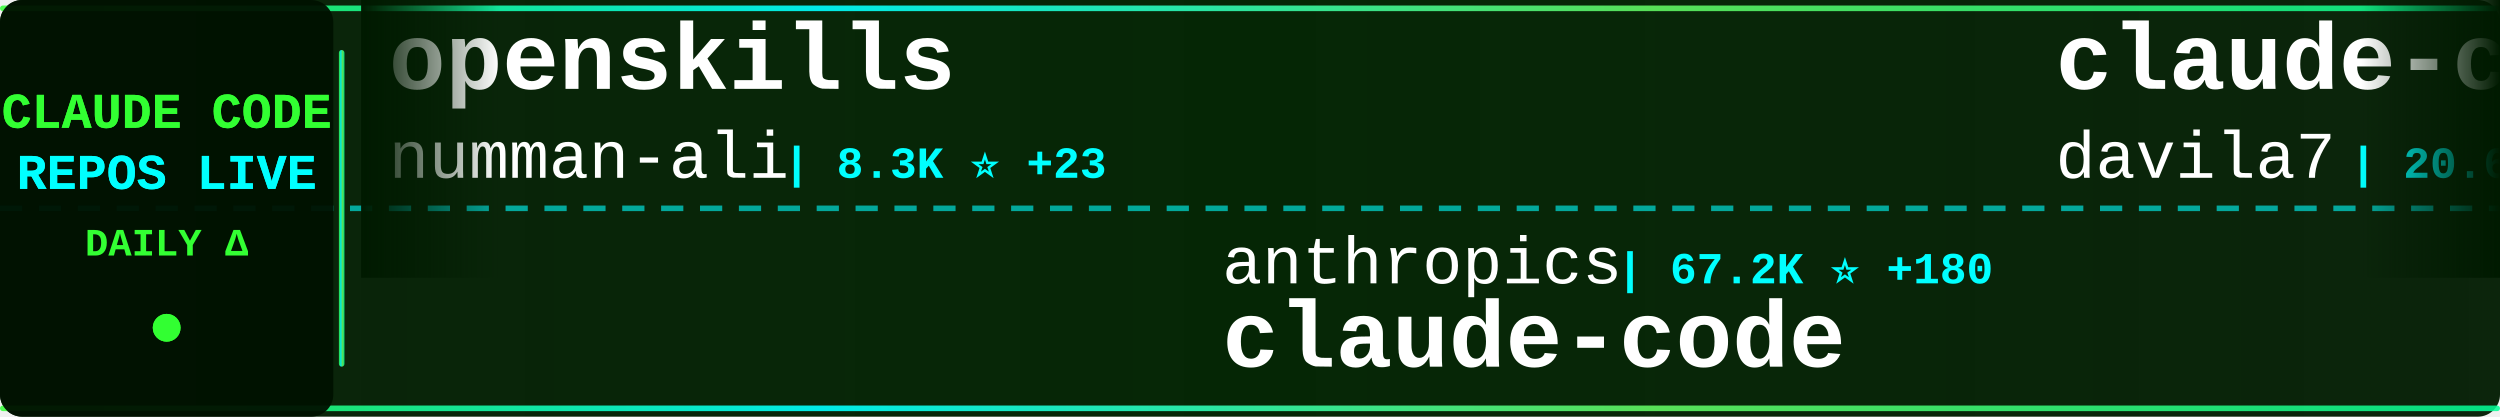
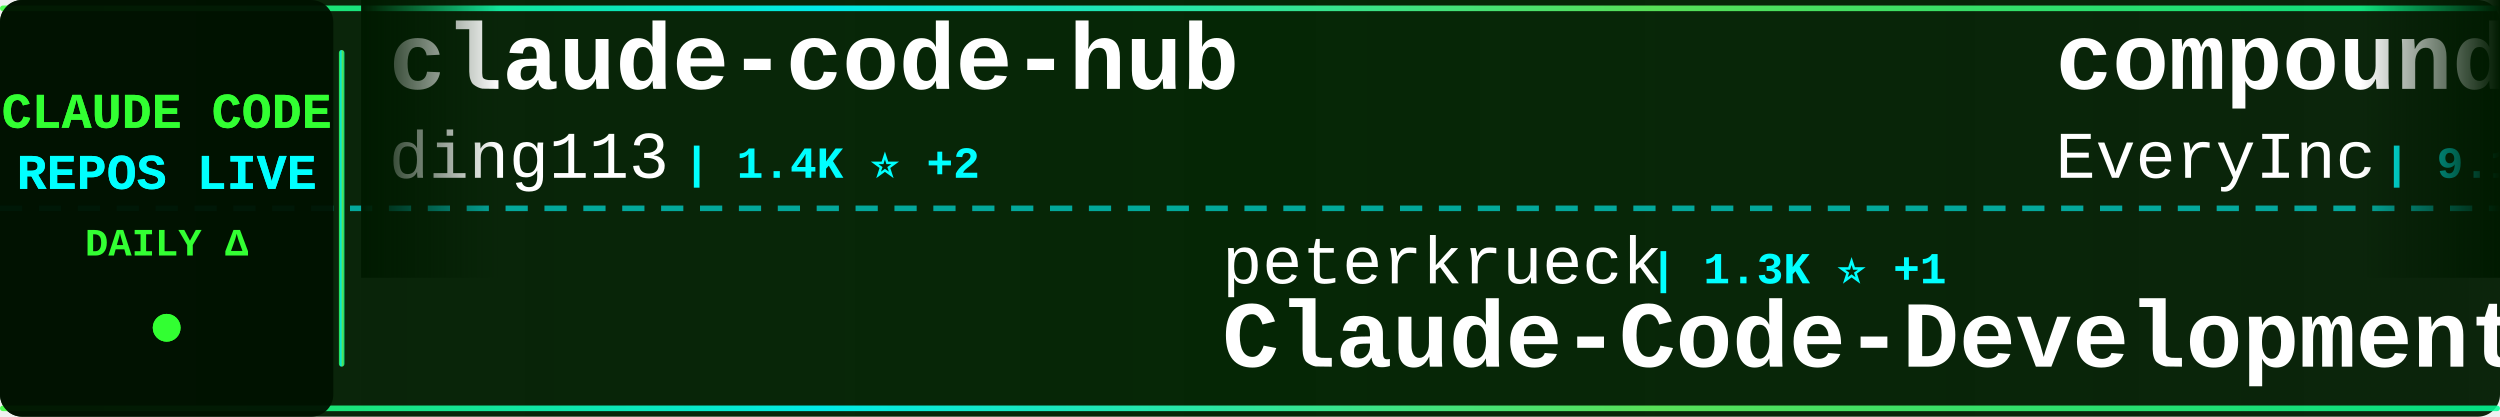
<svg xmlns="http://www.w3.org/2000/svg" width="900" height="150">
  <defs>
    <linearGradient id="tickerBg" x1="0%" y1="0%" x2="100%" y2="0%">
      <stop offset="0%" style="stop-color:#001a00;stop-opacity:0.95" />
      <stop offset="50%" style="stop-color:#002200;stop-opacity:0.98" />
      <stop offset="100%" style="stop-color:#001a00;stop-opacity:0.95" />
    </linearGradient>
    <linearGradient id="borderGrad" x1="0%" y1="0%" x2="100%" y2="0%">
      <stop offset="0%" style="stop-color:#33ff33;stop-opacity:0.85">
        <animate attributeName="stop-opacity" values="0.85;1;0.85" dur="2s" repeatCount="indefinite" />
      </stop>
      <stop offset="33%" style="stop-color:#00ffff;stop-opacity:0.9">
        <animate attributeName="stop-opacity" values="0.9;1;0.9" dur="2.2s" repeatCount="indefinite" />
      </stop>
      <stop offset="66%" style="stop-color:#66ff66;stop-opacity:0.85">
        <animate attributeName="stop-opacity" values="0.85;1;0.85" dur="1.8s" repeatCount="indefinite" />
      </stop>
      <stop offset="100%" style="stop-color:#00ff99;stop-opacity:0.85">
        <animate attributeName="stop-opacity" values="0.85;1;0.85" dur="2s" repeatCount="indefinite" />
      </stop>
    </linearGradient>
    <filter id="textGlow">
      <feGaussianBlur stdDeviation="0.1" result="coloredBlur" />
      <feMerge>
        <feMergeNode in="coloredBlur" />
        <feMergeNode in="SourceGraphic" />
      </feMerge>
    </filter>
    <filter id="metricGlow">
      <feGaussianBlur stdDeviation="0.2" result="coloredBlur" />
      <feMerge>
        <feMergeNode in="coloredBlur" />
        <feMergeNode in="SourceGraphic" />
      </feMerge>
    </filter>
    <linearGradient id="leftFade" x1="0%" y1="0%" x2="100%" y2="0%">
      <stop offset="0%" style="stop-color:#001a00;stop-opacity:1" />
      <stop offset="100%" style="stop-color:#001a00;stop-opacity:0" />
    </linearGradient>
    <linearGradient id="rightFade" x1="0%" y1="0%" x2="100%" y2="0%">
      <stop offset="0%" style="stop-color:#001a00;stop-opacity:0" />
      <stop offset="100%" style="stop-color:#001a00;stop-opacity:1" />
    </linearGradient>
  </defs>
  <rect width="900" height="150" fill="url(#tickerBg)" rx="8" />
  <rect x="0" y="2" width="900" height="2" fill="url(#borderGrad)" rx="1" />
  <rect x="0" y="146" width="900" height="2" fill="url(#borderGrad)" rx="1" />
  <line x1="0" y1="75" x2="900" y2="75" stroke="#00ffff" stroke-width="2" stroke-dasharray="8 6" opacity="0.6" />
  <rect x="0" y="0" width="120" height="150" fill="#001100" opacity="0.95" rx="8" />
  <text x="60" y="46" font-family="'Courier New', monospace" font-size="18" font-weight="bold" fill="#33ff33" text-anchor="middle" filter="url(#textGlow)">
    CLAUDE CODE
  </text>
  <text x="60" y="68" font-family="'Courier New', monospace" font-size="18" font-weight="bold" fill="#00ffff" text-anchor="middle" filter="url(#textGlow)">
    REPOS LIVE
  </text>
  <text x="60" y="92" font-family="'Courier New', monospace" font-size="14" font-weight="bold" fill="#33ff33" text-anchor="middle">
    DAILY Δ
  </text>
  <circle cx="60" cy="118" r="5" fill="#33ff33" filter="url(#metricGlow)">
    <animate attributeName="r" values="4;6;4" dur="1.5s" repeatCount="indefinite" />
    <animate attributeName="opacity" values="0.6;1;0.6" dur="1.5s" repeatCount="indefinite" />
  </circle>
  <rect x="122" y="18" width="2" height="114" fill="url(#borderGrad)" rx="1" />
  <clipPath id="tickerClip">
    <rect x="130" y="0" width="770" height="150" />
  </clipPath>
  <g clip-path="url(#tickerClip)">
    <g id="tickerItems">
      <animateTransform attributeName="transform" attributeType="XML" type="translate" from="0 0" to="-3000 0" dur="54s" repeatCount="indefinite" />
      <g transform="translate(0, 0)">
-         <text x="140" y="32" font-family="'Courier New', monospace" font-size="34" font-weight="bold" fill="#ffffff">openskills</text>
-         <text x="140" y="64" font-family="'Courier New', monospace" font-size="24" font-weight="normal" fill="#ffffff" opacity="1.0">numman-ali</text>
-         <text x="282" y="64" font-family="'Courier New', monospace" font-size="16" font-weight="bold" fill="#00ffff"> | 8.3K ⭐ +23</text>
+         <text x="140" y="32" font-family="'Courier New', monospace" font-size="34" font-weight="bold" fill="#ffffff">claude-code-hub</text>
+         <text x="140" y="64" font-family="'Courier New', monospace" font-size="24" font-weight="normal" fill="#ffffff" opacity="1.0">ding113</text>
+         <text x="246" y="64" font-family="'Courier New', monospace" font-size="16" font-weight="bold" fill="#00ffff"> | 1.4K ⭐ +2</text>
      </g>
      <g transform="translate(300, 0)">
-         <text x="140" y="102" font-family="'Courier New', monospace" font-size="24" font-weight="normal" fill="#ffffff" opacity="1.0">anthropics</text>
-         <text x="282" y="102" font-family="'Courier New', monospace" font-size="16" font-weight="bold" fill="#00ffff"> | 67.2K ⭐ +180</text>
-         <text x="140" y="132" font-family="'Courier New', monospace" font-size="34" font-weight="bold" fill="#ffffff">claude-code</text>
+         <text x="140" y="102" font-family="'Courier New', monospace" font-size="24" font-weight="normal" fill="#ffffff" opacity="1.0">peterkrueck</text>
+         <text x="294" y="102" font-family="'Courier New', monospace" font-size="16" font-weight="bold" fill="#00ffff"> | 1.3K ⭐ +1</text>
+         <text x="140" y="132" font-family="'Courier New', monospace" font-size="34" font-weight="bold" fill="#ffffff">Claude-Code-Development-...</text>
      </g>
      <g transform="translate(600, 0)">
-         <text x="140" y="32" font-family="'Courier New', monospace" font-size="34" font-weight="bold" fill="#ffffff">claude-code-templates</text>
-         <text x="140" y="64" font-family="'Courier New', monospace" font-size="24" font-weight="normal" fill="#ffffff" opacity="1.0">davila7</text>
-         <text x="246" y="64" font-family="'Courier New', monospace" font-size="16" font-weight="bold" fill="#00ffff"> | 20.6K ⭐ +131</text>
+         <text x="140" y="32" font-family="'Courier New', monospace" font-size="34" font-weight="bold" fill="#ffffff">compound-engineering-plu...</text>
+         <text x="140" y="64" font-family="'Courier New', monospace" font-size="24" font-weight="normal" fill="#ffffff" opacity="1.0">EveryInc</text>
+         <text x="258" y="64" font-family="'Courier New', monospace" font-size="16" font-weight="bold" fill="#00ffff"> | 9.1K ⭐ +110</text>
      </g>
      <g transform="translate(900, 0)">
-         <text x="140" y="102" font-family="'Courier New', monospace" font-size="24" font-weight="normal" fill="#ffffff" opacity="1.0">centminmod</text>
-         <text x="282" y="102" font-family="'Courier New', monospace" font-size="16" font-weight="bold" fill="#00ffff"> | 1.9K ⭐ +5</text>
-         <text x="140" y="132" font-family="'Courier New', monospace" font-size="34" font-weight="bold" fill="#ffffff">my-claude-code-setup</text>
+         <text x="140" y="102" font-family="'Courier New', monospace" font-size="24" font-weight="normal" fill="#ffffff" opacity="1.0">anthropics</text>
+         <text x="282" y="102" font-family="'Courier New', monospace" font-size="16" font-weight="bold" fill="#00ffff"> | 3.0K ⭐ +2</text>
+         <text x="140" y="132" font-family="'Courier New', monospace" font-size="34" font-weight="bold" fill="#ffffff">claude-code-security-rev...</text>
      </g>
      <g transform="translate(1200, 0)">
-         <text x="140" y="32" font-family="'Courier New', monospace" font-size="34" font-weight="bold" fill="#ffffff">claude-code.nvim</text>
-         <text x="140" y="64" font-family="'Courier New', monospace" font-size="24" font-weight="normal" fill="#ffffff" opacity="1.0">greggh</text>
-         <text x="234" y="64" font-family="'Courier New', monospace" font-size="16" font-weight="bold" fill="#00ffff"> | 1.8K ⭐ +2</text>
+         <text x="140" y="32" font-family="'Courier New', monospace" font-size="34" font-weight="bold" fill="#ffffff">claude-code-mcp</text>
+         <text x="140" y="64" font-family="'Courier New', monospace" font-size="24" font-weight="normal" fill="#ffffff" opacity="1.0">steipete</text>
+         <text x="258" y="64" font-family="'Courier New', monospace" font-size="16" font-weight="bold" fill="#00ffff"> | 1.1K ⭐ +7</text>
      </g>
      <g transform="translate(1500, 0)">
-         <text x="140" y="102" font-family="'Courier New', monospace" font-size="24" font-weight="normal" fill="#ffffff" opacity="1.0">jeremylongshore</text>
-         <text x="342" y="102" font-family="'Courier New', monospace" font-size="16" font-weight="bold" fill="#00ffff"> | 1.4K ⭐ +7</text>
-         <text x="140" y="132" font-family="'Courier New', monospace" font-size="34" font-weight="bold" fill="#ffffff">claude-code-plugins-plus...</text>
+         <text x="140" y="102" font-family="'Courier New', monospace" font-size="24" font-weight="normal" fill="#ffffff" opacity="1.0">superdesigndev</text>
+         <text x="330" y="102" font-family="'Courier New', monospace" font-size="16" font-weight="bold" fill="#00ffff"> | 6.0K ⭐ +1</text>
+         <text x="140" y="132" font-family="'Courier New', monospace" font-size="34" font-weight="bold" fill="#ffffff">superdesign</text>
      </g>
      <g transform="translate(1800, 0)">
-         <text x="140" y="32" font-family="'Courier New', monospace" font-size="34" font-weight="bold" fill="#ffffff">Claude-Code</text>
-         <text x="140" y="64" font-family="'Courier New', monospace" font-size="24" font-weight="normal" fill="#ffffff" opacity="1.0">lyconear</text>
-         <text x="258" y="64" font-family="'Courier New', monospace" font-size="16" font-weight="bold" fill="#00ffff"> | 4 ⭐</text>
+         <text x="140" y="32" font-family="'Courier New', monospace" font-size="34" font-weight="bold" fill="#ffffff">claude-code-cookbook</text>
+         <text x="140" y="64" font-family="'Courier New', monospace" font-size="24" font-weight="normal" fill="#ffffff" opacity="1.0">wasabeef</text>
+         <text x="258" y="64" font-family="'Courier New', monospace" font-size="16" font-weight="bold" fill="#00ffff"> | 1.0K ⭐ +1</text>
      </g>
      <g transform="translate(2100, 0)">
-         <text x="140" y="102" font-family="'Courier New', monospace" font-size="24" font-weight="normal" fill="#ffffff" opacity="1.0">pedrohcgs</text>
-         <text x="270" y="102" font-family="'Courier New', monospace" font-size="16" font-weight="bold" fill="#00ffff"> | 295 ⭐ +19</text>
-         <text x="140" y="132" font-family="'Courier New', monospace" font-size="34" font-weight="bold" fill="#ffffff">claude-code-my-workflow</text>
+         <text x="140" y="102" font-family="'Courier New', monospace" font-size="24" font-weight="normal" fill="#ffffff" opacity="1.0">catlog22</text>
+         <text x="258" y="102" font-family="'Courier New', monospace" font-size="16" font-weight="bold" fill="#00ffff"> | 1.3K ⭐ +3</text>
+         <text x="140" y="132" font-family="'Courier New', monospace" font-size="34" font-weight="bold" fill="#ffffff">Claude-Code-Workflow</text>
      </g>
      <g transform="translate(2400, 0)">
-         <text x="140" y="32" font-family="'Courier New', monospace" font-size="34" font-weight="bold" fill="#ffffff">claude-code-guide</text>
-         <text x="140" y="64" font-family="'Courier New', monospace" font-size="24" font-weight="normal" fill="#ffffff" opacity="1.0">Cranot</text>
-         <text x="234" y="64" font-family="'Courier New', monospace" font-size="16" font-weight="bold" fill="#00ffff"> | 2.4K ⭐ +2</text>
+         <text x="140" y="32" font-family="'Courier New', monospace" font-size="34" font-weight="bold" fill="#ffffff">skills</text>
+         <text x="140" y="64" font-family="'Courier New', monospace" font-size="24" font-weight="normal" fill="#ffffff" opacity="1.0">anthropics</text>
+         <text x="282" y="64" font-family="'Courier New', monospace" font-size="16" font-weight="bold" fill="#00ffff"> | 70.8K ⭐ +418</text>
      </g>
      <g transform="translate(2700, 0)">
-         <text x="140" y="102" font-family="'Courier New', monospace" font-size="24" font-weight="normal" fill="#ffffff" opacity="1.0">diet103</text>
-         <text x="246" y="102" font-family="'Courier New', monospace" font-size="16" font-weight="bold" fill="#00ffff"> | 8.9K ⭐ +19</text>
-         <text x="140" y="132" font-family="'Courier New', monospace" font-size="34" font-weight="bold" fill="#ffffff">claude-code-infrastructu...</text>
+         <text x="140" y="102" font-family="'Courier New', monospace" font-size="24" font-weight="normal" fill="#ffffff" opacity="1.0">BloopAI</text>
+         <text x="246" y="102" font-family="'Courier New', monospace" font-size="16" font-weight="bold" fill="#00ffff"> | 21.3K ⭐ +50</text>
+         <text x="140" y="132" font-family="'Courier New', monospace" font-size="34" font-weight="bold" fill="#ffffff">vibe-kanban</text>
      </g>
      <g transform="translate(3000, 0)">
-         <text x="140" y="32" font-family="'Courier New', monospace" font-size="34" font-weight="bold" fill="#ffffff">openskills</text>
-         <text x="140" y="64" font-family="'Courier New', monospace" font-size="24" font-weight="normal" fill="#ffffff" opacity="1.0">numman-ali</text>
-         <text x="282" y="64" font-family="'Courier New', monospace" font-size="16" font-weight="bold" fill="#00ffff"> | 8.3K ⭐ +23</text>
+         <text x="140" y="32" font-family="'Courier New', monospace" font-size="34" font-weight="bold" fill="#ffffff">claude-code-hub</text>
+         <text x="140" y="64" font-family="'Courier New', monospace" font-size="24" font-weight="normal" fill="#ffffff" opacity="1.0">ding113</text>
+         <text x="246" y="64" font-family="'Courier New', monospace" font-size="16" font-weight="bold" fill="#00ffff"> | 1.4K ⭐ +2</text>
      </g>
      <g transform="translate(3300, 0)">
-         <text x="140" y="102" font-family="'Courier New', monospace" font-size="24" font-weight="normal" fill="#ffffff" opacity="1.0">anthropics</text>
-         <text x="282" y="102" font-family="'Courier New', monospace" font-size="16" font-weight="bold" fill="#00ffff"> | 67.2K ⭐ +180</text>
-         <text x="140" y="132" font-family="'Courier New', monospace" font-size="34" font-weight="bold" fill="#ffffff">claude-code</text>
+         <text x="140" y="102" font-family="'Courier New', monospace" font-size="24" font-weight="normal" fill="#ffffff" opacity="1.0">peterkrueck</text>
+         <text x="294" y="102" font-family="'Courier New', monospace" font-size="16" font-weight="bold" fill="#00ffff"> | 1.3K ⭐ +1</text>
+         <text x="140" y="132" font-family="'Courier New', monospace" font-size="34" font-weight="bold" fill="#ffffff">Claude-Code-Development-...</text>
      </g>
      <g transform="translate(3600, 0)">
-         <text x="140" y="32" font-family="'Courier New', monospace" font-size="34" font-weight="bold" fill="#ffffff">claude-code-templates</text>
-         <text x="140" y="64" font-family="'Courier New', monospace" font-size="24" font-weight="normal" fill="#ffffff" opacity="1.0">davila7</text>
-         <text x="246" y="64" font-family="'Courier New', monospace" font-size="16" font-weight="bold" fill="#00ffff"> | 20.6K ⭐ +131</text>
+         <text x="140" y="32" font-family="'Courier New', monospace" font-size="34" font-weight="bold" fill="#ffffff">compound-engineering-plu...</text>
+         <text x="140" y="64" font-family="'Courier New', monospace" font-size="24" font-weight="normal" fill="#ffffff" opacity="1.0">EveryInc</text>
+         <text x="258" y="64" font-family="'Courier New', monospace" font-size="16" font-weight="bold" fill="#00ffff"> | 9.1K ⭐ +110</text>
      </g>
      <g transform="translate(3900, 0)">
-         <text x="140" y="102" font-family="'Courier New', monospace" font-size="24" font-weight="normal" fill="#ffffff" opacity="1.0">centminmod</text>
-         <text x="282" y="102" font-family="'Courier New', monospace" font-size="16" font-weight="bold" fill="#00ffff"> | 1.9K ⭐ +5</text>
-         <text x="140" y="132" font-family="'Courier New', monospace" font-size="34" font-weight="bold" fill="#ffffff">my-claude-code-setup</text>
+         <text x="140" y="102" font-family="'Courier New', monospace" font-size="24" font-weight="normal" fill="#ffffff" opacity="1.0">anthropics</text>
+         <text x="282" y="102" font-family="'Courier New', monospace" font-size="16" font-weight="bold" fill="#00ffff"> | 3.0K ⭐ +2</text>
+         <text x="140" y="132" font-family="'Courier New', monospace" font-size="34" font-weight="bold" fill="#ffffff">claude-code-security-rev...</text>
      </g>
    </g>
  </g>
  <rect x="130" y="0" width="50" height="100" fill="url(#leftFade)" />
  <rect x="850" y="0" width="50" height="100" fill="url(#rightFade)" />
</svg>
